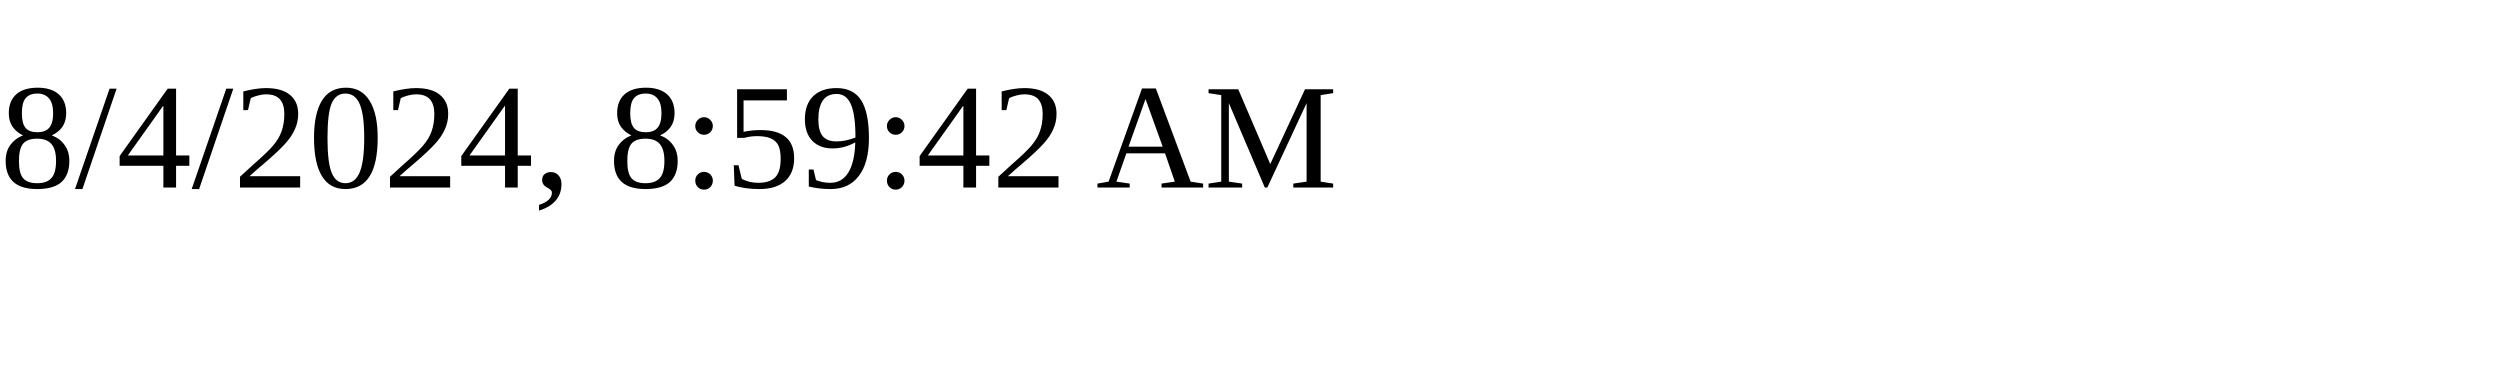
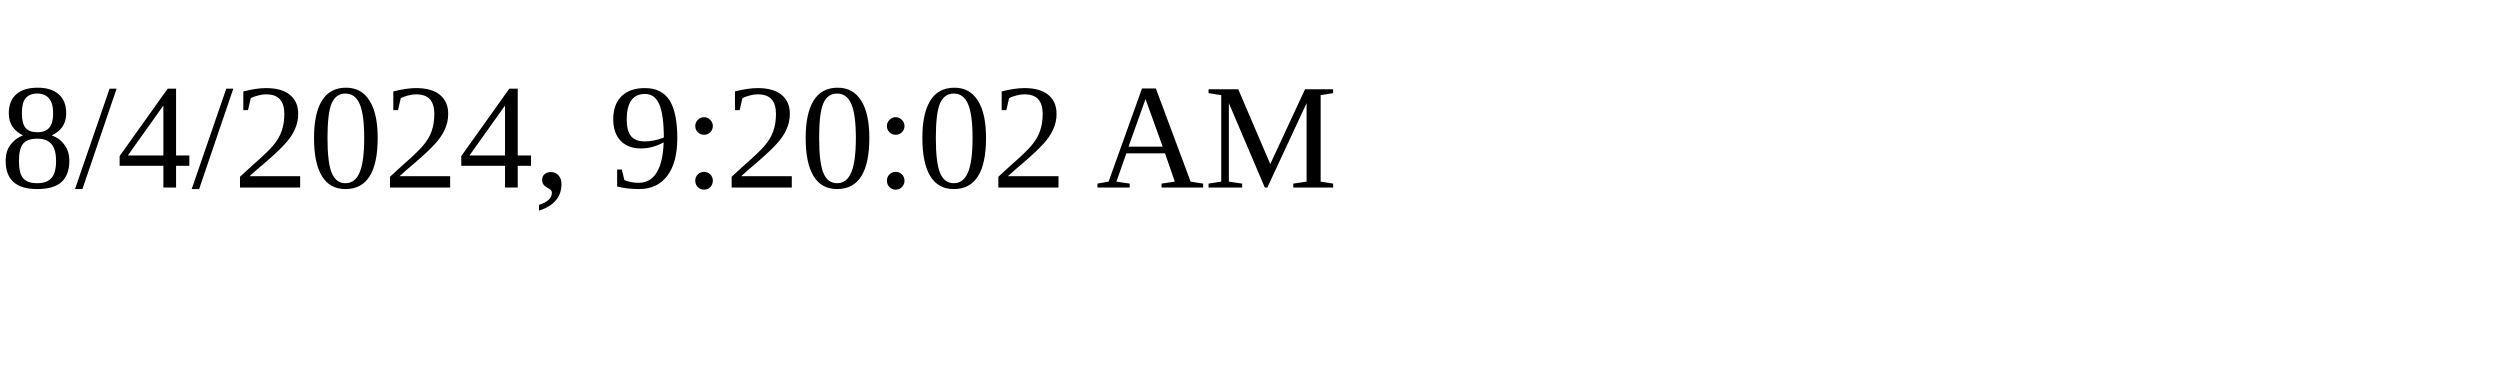
<svg xmlns="http://www.w3.org/2000/svg" height="30" width="200">
-   <text x="0" y="15">8/4/2024, 8:59:42 AM</text>
+   <text x="0" y="15">8/4/2024, 9:20:02 AM</text>
</svg>
